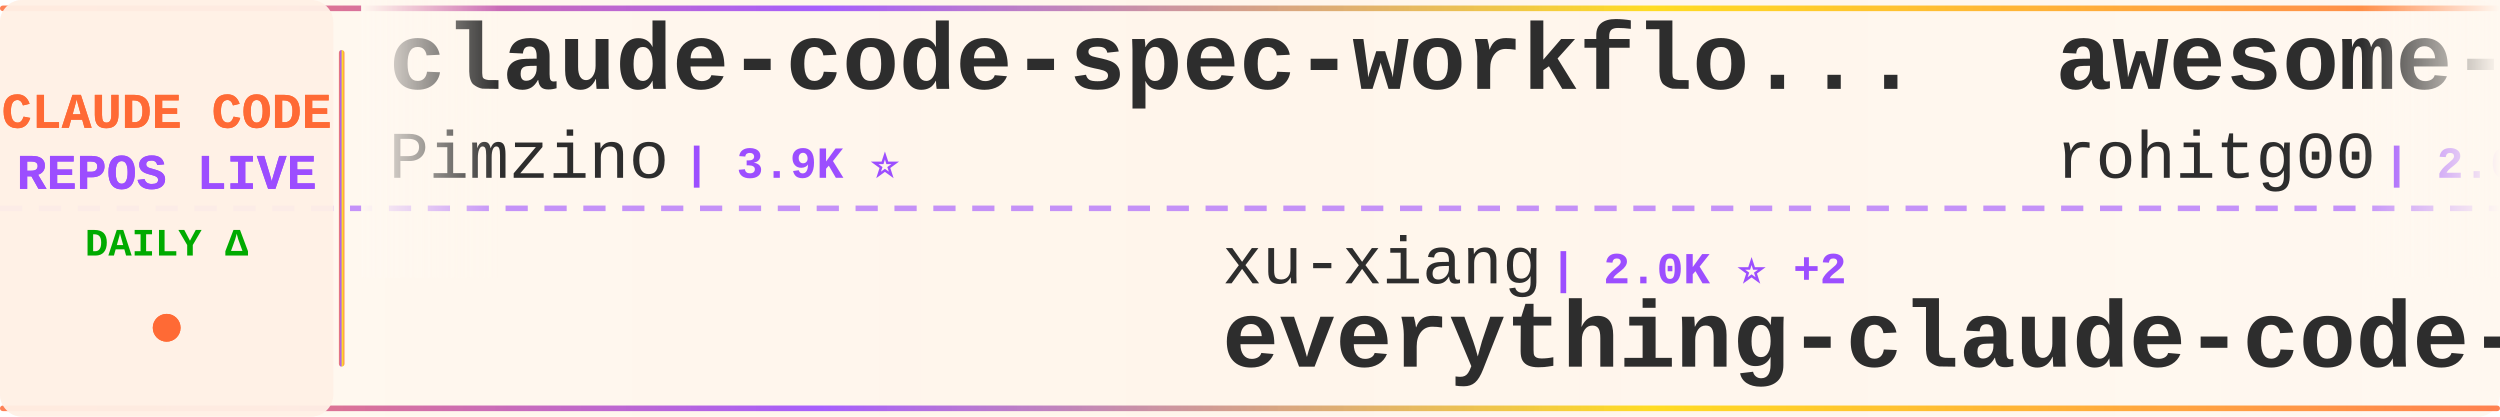
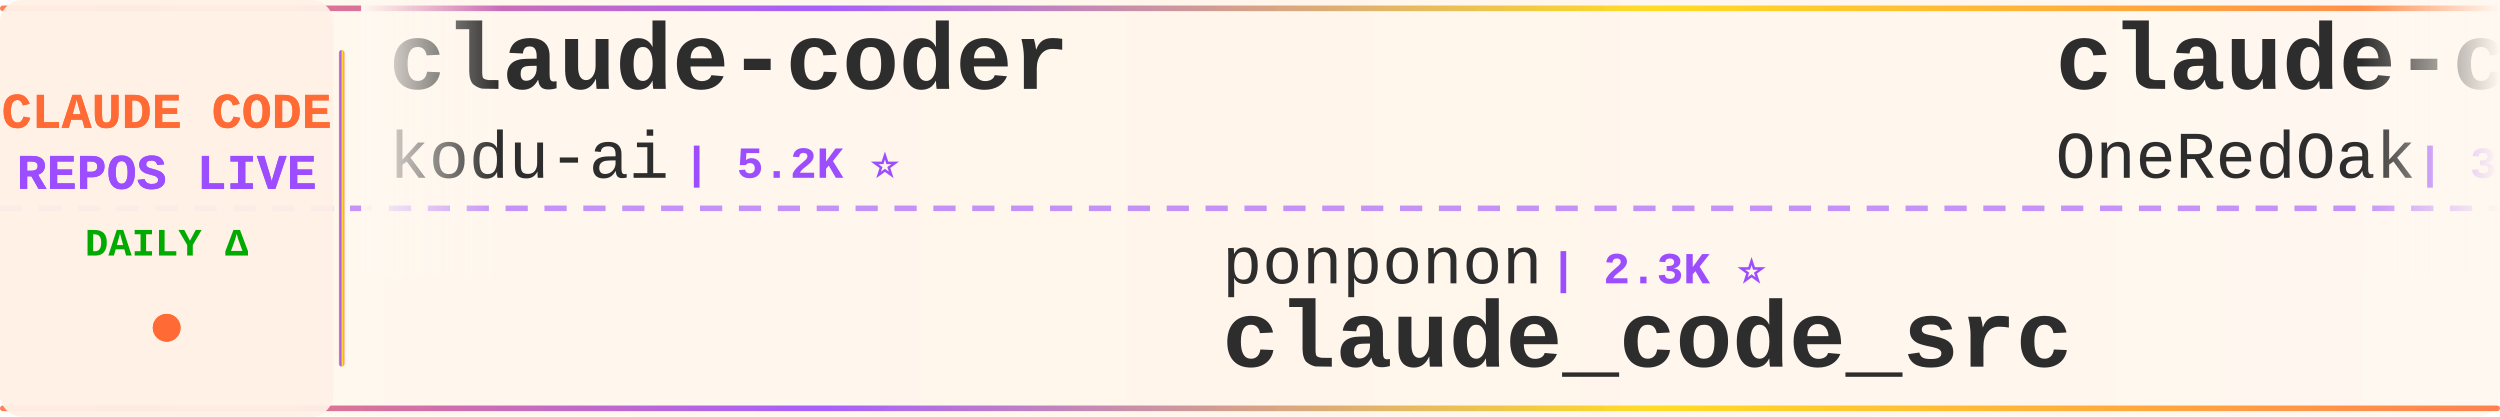
<svg xmlns="http://www.w3.org/2000/svg" width="900" height="150">
  <defs>
    <linearGradient id="tickerBg" x1="0%" y1="0%" x2="100%" y2="0%">
      <stop offset="0%" style="stop-color:#fff8f0;stop-opacity:0.98" />
      <stop offset="50%" style="stop-color:#fff5eb;stop-opacity:1" />
      <stop offset="100%" style="stop-color:#fff8f0;stop-opacity:0.98" />
    </linearGradient>
    <linearGradient id="borderGrad" x1="0%" y1="0%" x2="100%" y2="0%">
      <stop offset="0%" style="stop-color:#FF6B35;stop-opacity:0.85">
        <animate attributeName="stop-opacity" values="0.85;1;0.85" dur="2s" repeatCount="indefinite" />
      </stop>
      <stop offset="33%" style="stop-color:#9C4EFF;stop-opacity:0.9">
        <animate attributeName="stop-opacity" values="0.9;1;0.9" dur="2.2s" repeatCount="indefinite" />
      </stop>
      <stop offset="66%" style="stop-color:#FFD700;stop-opacity:0.85">
        <animate attributeName="stop-opacity" values="0.85;1;0.85" dur="1.8s" repeatCount="indefinite" />
      </stop>
      <stop offset="100%" style="stop-color:#FF6B35;stop-opacity:0.85">
        <animate attributeName="stop-opacity" values="0.85;1;0.85" dur="2s" repeatCount="indefinite" />
      </stop>
    </linearGradient>
    <filter id="textGlow">
      <feGaussianBlur stdDeviation="0.15" result="coloredBlur" />
      <feMerge>
        <feMergeNode in="coloredBlur" />
        <feMergeNode in="SourceGraphic" />
      </feMerge>
    </filter>
    <filter id="metricGlow">
      <feGaussianBlur stdDeviation="0.2" result="coloredBlur" />
      <feMerge>
        <feMergeNode in="coloredBlur" />
        <feMergeNode in="SourceGraphic" />
      </feMerge>
    </filter>
    <linearGradient id="leftFade" x1="0%" y1="0%" x2="100%" y2="0%">
      <stop offset="0%" style="stop-color:#fff8f0;stop-opacity:1" />
      <stop offset="100%" style="stop-color:#fff8f0;stop-opacity:0" />
    </linearGradient>
    <linearGradient id="rightFade" x1="0%" y1="0%" x2="100%" y2="0%">
      <stop offset="0%" style="stop-color:#fff8f0;stop-opacity:0" />
      <stop offset="100%" style="stop-color:#fff8f0;stop-opacity:1" />
    </linearGradient>
  </defs>
  <rect width="900" height="150" fill="url(#tickerBg)" rx="8" />
  <rect x="0" y="2" width="900" height="2" fill="url(#borderGrad)" rx="1" />
  <rect x="0" y="146" width="900" height="2" fill="url(#borderGrad)" rx="1" />
  <line x1="0" y1="75" x2="900" y2="75" stroke="#9C4EFF" stroke-width="2" stroke-dasharray="8 6" opacity="0.6" />
  <rect x="0" y="0" width="120" height="150" fill="#fff0e6" opacity="0.95" rx="8" />
  <text x="60" y="46" font-family="'Courier New', monospace" font-size="18" font-weight="bold" fill="#FF6B35" text-anchor="middle" filter="url(#textGlow)">
    CLAUDE CODE
  </text>
  <text x="60" y="68" font-family="'Courier New', monospace" font-size="18" font-weight="bold" fill="#9C4EFF" text-anchor="middle" filter="url(#textGlow)">
    REPOS LIVE
  </text>
  <text x="60" y="92" font-family="'Courier New', monospace" font-size="14" font-weight="bold" fill="#00aa00" text-anchor="middle">
    DAILY Δ
  </text>
  <circle cx="60" cy="118" r="5" fill="#FF6B35" filter="url(#metricGlow)">
    <animate attributeName="r" values="4;6;4" dur="1.5s" repeatCount="indefinite" />
    <animate attributeName="opacity" values="0.6;1;0.6" dur="1.5s" repeatCount="indefinite" />
  </circle>
  <rect x="122" y="18" width="2" height="114" fill="url(#borderGrad)" rx="1" />
  <clipPath id="tickerClip">
    <rect x="130" y="0" width="770" height="150" />
  </clipPath>
  <g clip-path="url(#tickerClip)">
    <g id="tickerItems">
      <animateTransform attributeName="transform" attributeType="XML" type="translate" from="0 0" to="-3000 0" dur="54s" repeatCount="indefinite" />
      <g transform="translate(0, 0)">
-         <text x="140" y="32" font-family="'Courier New', monospace" font-size="34" font-weight="bold" fill="#2d2d2d">claude-code-spec-workflo...</text>
-         <text x="140" y="64" font-family="'Courier New', monospace" font-size="24" font-weight="normal" fill="#2d2d2d" opacity="1.0">Pimzino</text>
-         <text x="246" y="64" font-family="'Courier New', monospace" font-size="16" font-weight="bold" fill="#9C4EFF"> | 3.9K ⭐</text>
+         <text x="140" y="32" font-family="'Courier New', monospace" font-size="34" font-weight="bold" fill="#2d2d2d">claude-coder</text>
+         <text x="140" y="64" font-family="'Courier New', monospace" font-size="24" font-weight="normal" fill="#2d2d2d" opacity="1.0">kodu-ai</text>
+         <text x="246" y="64" font-family="'Courier New', monospace" font-size="16" font-weight="bold" fill="#9C4EFF"> | 5.2K ⭐</text>
      </g>
      <g transform="translate(300, 0)">
-         <text x="140" y="102" font-family="'Courier New', monospace" font-size="24" font-weight="normal" fill="#2d2d2d" opacity="1.0">xu-xiang</text>
-         <text x="258" y="102" font-family="'Courier New', monospace" font-size="16" font-weight="bold" fill="#9C4EFF"> | 2.0K ⭐ +2</text>
-         <text x="140" y="132" font-family="'Courier New', monospace" font-size="34" font-weight="bold" fill="#2d2d2d">everything-claude-code-z...</text>
-       </g>
-       <g transform="translate(600, 0)">
-         <text x="140" y="32" font-family="'Courier New', monospace" font-size="34" font-weight="bold" fill="#2d2d2d">awesome-claude-code-tool...</text>
-         <text x="140" y="64" font-family="'Courier New', monospace" font-size="24" font-weight="normal" fill="#2d2d2d" opacity="1.0">rohitg00</text>
-         <text x="258" y="64" font-family="'Courier New', monospace" font-size="16" font-weight="bold" fill="#9C4EFF"> | 2.6K ⭐</text>
-       </g>
-       <g transform="translate(900, 0)">
-         <text x="140" y="102" font-family="'Courier New', monospace" font-size="24" font-weight="normal" fill="#2d2d2d" opacity="1.0">zebbern</text>
-         <text x="246" y="102" font-family="'Courier New', monospace" font-size="16" font-weight="bold" fill="#9C4EFF"> | 4.6K ⭐ -2</text>
-         <text x="140" y="132" font-family="'Courier New', monospace" font-size="34" font-weight="bold" fill="#2d2d2d">claude-code-guide</text>
-       </g>
-       <g transform="translate(1200, 0)">
-         <text x="140" y="32" font-family="'Courier New', monospace" font-size="34" font-weight="bold" fill="#2d2d2d">claude-code-security-rev...</text>
-         <text x="140" y="64" font-family="'Courier New', monospace" font-size="24" font-weight="normal" fill="#2d2d2d" opacity="1.0">anthropics</text>
-         <text x="282" y="64" font-family="'Courier New', monospace" font-size="16" font-weight="bold" fill="#9C4EFF"> | 6.2K ⭐</text>
-       </g>
-       <g transform="translate(1500, 0)">
-         <text x="140" y="102" font-family="'Courier New', monospace" font-size="24" font-weight="normal" fill="#2d2d2d" opacity="1.0">musistudio</text>
-         <text x="282" y="102" font-family="'Courier New', monospace" font-size="16" font-weight="bold" fill="#9C4EFF"> | 37.3K ⭐ +6</text>
-         <text x="140" y="132" font-family="'Courier New', monospace" font-size="34" font-weight="bold" fill="#2d2d2d">claude-code-router</text>
-       </g>
-       <g transform="translate(1800, 0)">
-         <text x="140" y="32" font-family="'Courier New', monospace" font-size="34" font-weight="bold" fill="#2d2d2d">claude-code-telegram</text>
-         <text x="140" y="64" font-family="'Courier New', monospace" font-size="24" font-weight="normal" fill="#2d2d2d" opacity="1.0">overwirehq</text>
-         <text x="282" y="64" font-family="'Courier New', monospace" font-size="16" font-weight="bold" fill="#9C4EFF"> | 2.8K ⭐ -1</text>
-       </g>
-       <g transform="translate(2100, 0)">
-         <text x="140" y="102" font-family="'Courier New', monospace" font-size="24" font-weight="normal" fill="#2d2d2d" opacity="1.0">diet103</text>
-         <text x="246" y="102" font-family="'Courier New', monospace" font-size="16" font-weight="bold" fill="#9C4EFF"> | 10.0K ⭐</text>
-         <text x="140" y="132" font-family="'Courier New', monospace" font-size="34" font-weight="bold" fill="#2d2d2d">claude-code-infrastructu...</text>
-       </g>
-       <g transform="translate(2400, 0)">
-         <text x="140" y="32" font-family="'Courier New', monospace" font-size="34" font-weight="bold" fill="#2d2d2d">claude-code-hooks-master...</text>
-         <text x="140" y="64" font-family="'Courier New', monospace" font-size="24" font-weight="normal" fill="#2d2d2d" opacity="1.0">disler</text>
-         <text x="234" y="64" font-family="'Courier New', monospace" font-size="16" font-weight="bold" fill="#9C4EFF"> | 3.9K ⭐</text>
-       </g>
-       <g transform="translate(2700, 0)">
        <text x="140" y="102" font-family="'Courier New', monospace" font-size="24" font-weight="normal" fill="#2d2d2d" opacity="1.0">ponponon</text>
        <text x="258" y="102" font-family="'Courier New', monospace" font-size="16" font-weight="bold" fill="#9C4EFF"> | 2.3K ⭐</text>
        <text x="140" y="132" font-family="'Courier New', monospace" font-size="34" font-weight="bold" fill="#2d2d2d">claude_code_src</text>
      </g>
+       <g transform="translate(600, 0)">
+         <text x="140" y="32" font-family="'Courier New', monospace" font-size="34" font-weight="bold" fill="#2d2d2d">claude-code-workflows</text>
+         <text x="140" y="64" font-family="'Courier New', monospace" font-size="24" font-weight="normal" fill="#2d2d2d" opacity="1.0">OneRedOak</text>
+         <text x="270" y="64" font-family="'Courier New', monospace" font-size="16" font-weight="bold" fill="#9C4EFF"> | 3.9K ⭐ +1</text>
+       </g>
+       <g transform="translate(900, 0)">
+         <text x="140" y="102" font-family="'Courier New', monospace" font-size="24" font-weight="normal" fill="#2d2d2d" opacity="1.0">digitalsamba</text>
+         <text x="306" y="102" font-family="'Courier New', monospace" font-size="16" font-weight="bold" fill="#9C4EFF"> | 2.1K ⭐</text>
+         <text x="140" y="132" font-family="'Courier New', monospace" font-size="34" font-weight="bold" fill="#2d2d2d">claude-code-video-toolki...</text>
+       </g>
+       <g transform="translate(1200, 0)">
+         <text x="140" y="32" font-family="'Courier New', monospace" font-size="34" font-weight="bold" fill="#2d2d2d">claude-code-webui</text>
+         <text x="140" y="64" font-family="'Courier New', monospace" font-size="24" font-weight="normal" fill="#2d2d2d" opacity="1.0">sugyan</text>
+         <text x="234" y="64" font-family="'Courier New', monospace" font-size="16" font-weight="bold" fill="#9C4EFF"> | 1.1K ⭐</text>
+       </g>
+       <g transform="translate(1500, 0)">
+         <text x="140" y="102" font-family="'Courier New', monospace" font-size="24" font-weight="normal" fill="#2d2d2d" opacity="1.0">AprilNEA</text>
+         <text x="258" y="102" font-family="'Courier New', monospace" font-size="16" font-weight="bold" fill="#9C4EFF"> | 391 ⭐</text>
+         <text x="140" y="132" font-family="'Courier New', monospace" font-size="34" font-weight="bold" fill="#2d2d2d">claude-code-source</text>
+       </g>
+       <g transform="translate(1800, 0)">
+         <text x="140" y="32" font-family="'Courier New', monospace" font-size="34" font-weight="bold" fill="#2d2d2d">claude-code-base-action</text>
+         <text x="140" y="64" font-family="'Courier New', monospace" font-size="24" font-weight="normal" fill="#2d2d2d" opacity="1.0">anthropics</text>
+         <text x="282" y="64" font-family="'Courier New', monospace" font-size="16" font-weight="bold" fill="#9C4EFF"> | 985 ⭐</text>
+       </g>
+       <g transform="translate(2100, 0)">
+         <text x="140" y="102" font-family="'Courier New', monospace" font-size="24" font-weight="normal" fill="#2d2d2d" opacity="1.0">pedrohcgs</text>
+         <text x="270" y="102" font-family="'Courier New', monospace" font-size="16" font-weight="bold" fill="#9C4EFF"> | 1.6K ⭐ +1</text>
+         <text x="140" y="132" font-family="'Courier New', monospace" font-size="34" font-weight="bold" fill="#2d2d2d">claude-code-my-workflow</text>
+       </g>
+       <g transform="translate(2400, 0)">
+         <text x="140" y="32" font-family="'Courier New', monospace" font-size="34" font-weight="bold" fill="#2d2d2d">Claude-code</text>
+         <text x="140" y="64" font-family="'Courier New', monospace" font-size="24" font-weight="normal" fill="#2d2d2d" opacity="1.0">zstmfhy</text>
+         <text x="246" y="64" font-family="'Courier New', monospace" font-size="16" font-weight="bold" fill="#9C4EFF"> | 189 ⭐</text>
+       </g>
+       <g transform="translate(2700, 0)">
+         <text x="140" y="102" font-family="'Courier New', monospace" font-size="24" font-weight="normal" fill="#2d2d2d" opacity="1.0">feiskyer</text>
+         <text x="258" y="102" font-family="'Courier New', monospace" font-size="16" font-weight="bold" fill="#9C4EFF"> | 1.7K ⭐</text>
+         <text x="140" y="132" font-family="'Courier New', monospace" font-size="34" font-weight="bold" fill="#2d2d2d">claude-code-settings</text>
+       </g>
      <g transform="translate(3000, 0)">
-         <text x="140" y="32" font-family="'Courier New', monospace" font-size="34" font-weight="bold" fill="#2d2d2d">claude-code-spec-workflo...</text>
-         <text x="140" y="64" font-family="'Courier New', monospace" font-size="24" font-weight="normal" fill="#2d2d2d" opacity="1.0">Pimzino</text>
-         <text x="246" y="64" font-family="'Courier New', monospace" font-size="16" font-weight="bold" fill="#9C4EFF"> | 3.9K ⭐</text>
+         <text x="140" y="32" font-family="'Courier New', monospace" font-size="34" font-weight="bold" fill="#2d2d2d">claude-coder</text>
+         <text x="140" y="64" font-family="'Courier New', monospace" font-size="24" font-weight="normal" fill="#2d2d2d" opacity="1.0">kodu-ai</text>
+         <text x="246" y="64" font-family="'Courier New', monospace" font-size="16" font-weight="bold" fill="#9C4EFF"> | 5.2K ⭐</text>
      </g>
      <g transform="translate(3300, 0)">
-         <text x="140" y="102" font-family="'Courier New', monospace" font-size="24" font-weight="normal" fill="#2d2d2d" opacity="1.0">xu-xiang</text>
-         <text x="258" y="102" font-family="'Courier New', monospace" font-size="16" font-weight="bold" fill="#9C4EFF"> | 2.0K ⭐ +2</text>
-         <text x="140" y="132" font-family="'Courier New', monospace" font-size="34" font-weight="bold" fill="#2d2d2d">everything-claude-code-z...</text>
+         <text x="140" y="102" font-family="'Courier New', monospace" font-size="24" font-weight="normal" fill="#2d2d2d" opacity="1.0">ponponon</text>
+         <text x="258" y="102" font-family="'Courier New', monospace" font-size="16" font-weight="bold" fill="#9C4EFF"> | 2.3K ⭐</text>
+         <text x="140" y="132" font-family="'Courier New', monospace" font-size="34" font-weight="bold" fill="#2d2d2d">claude_code_src</text>
      </g>
      <g transform="translate(3600, 0)">
-         <text x="140" y="32" font-family="'Courier New', monospace" font-size="34" font-weight="bold" fill="#2d2d2d">awesome-claude-code-tool...</text>
-         <text x="140" y="64" font-family="'Courier New', monospace" font-size="24" font-weight="normal" fill="#2d2d2d" opacity="1.0">rohitg00</text>
-         <text x="258" y="64" font-family="'Courier New', monospace" font-size="16" font-weight="bold" fill="#9C4EFF"> | 2.6K ⭐</text>
+         <text x="140" y="32" font-family="'Courier New', monospace" font-size="34" font-weight="bold" fill="#2d2d2d">claude-code-workflows</text>
+         <text x="140" y="64" font-family="'Courier New', monospace" font-size="24" font-weight="normal" fill="#2d2d2d" opacity="1.0">OneRedOak</text>
+         <text x="270" y="64" font-family="'Courier New', monospace" font-size="16" font-weight="bold" fill="#9C4EFF"> | 3.9K ⭐ +1</text>
      </g>
      <g transform="translate(3900, 0)">
-         <text x="140" y="102" font-family="'Courier New', monospace" font-size="24" font-weight="normal" fill="#2d2d2d" opacity="1.0">zebbern</text>
-         <text x="246" y="102" font-family="'Courier New', monospace" font-size="16" font-weight="bold" fill="#9C4EFF"> | 4.6K ⭐ -2</text>
-         <text x="140" y="132" font-family="'Courier New', monospace" font-size="34" font-weight="bold" fill="#2d2d2d">claude-code-guide</text>
+         <text x="140" y="102" font-family="'Courier New', monospace" font-size="24" font-weight="normal" fill="#2d2d2d" opacity="1.0">digitalsamba</text>
+         <text x="306" y="102" font-family="'Courier New', monospace" font-size="16" font-weight="bold" fill="#9C4EFF"> | 2.1K ⭐</text>
+         <text x="140" y="132" font-family="'Courier New', monospace" font-size="34" font-weight="bold" fill="#2d2d2d">claude-code-video-toolki...</text>
      </g>
    </g>
  </g>
  <rect x="130" y="0" width="50" height="100" fill="url(#leftFade)" />
  <rect x="850" y="0" width="50" height="100" fill="url(#rightFade)" />
</svg>
